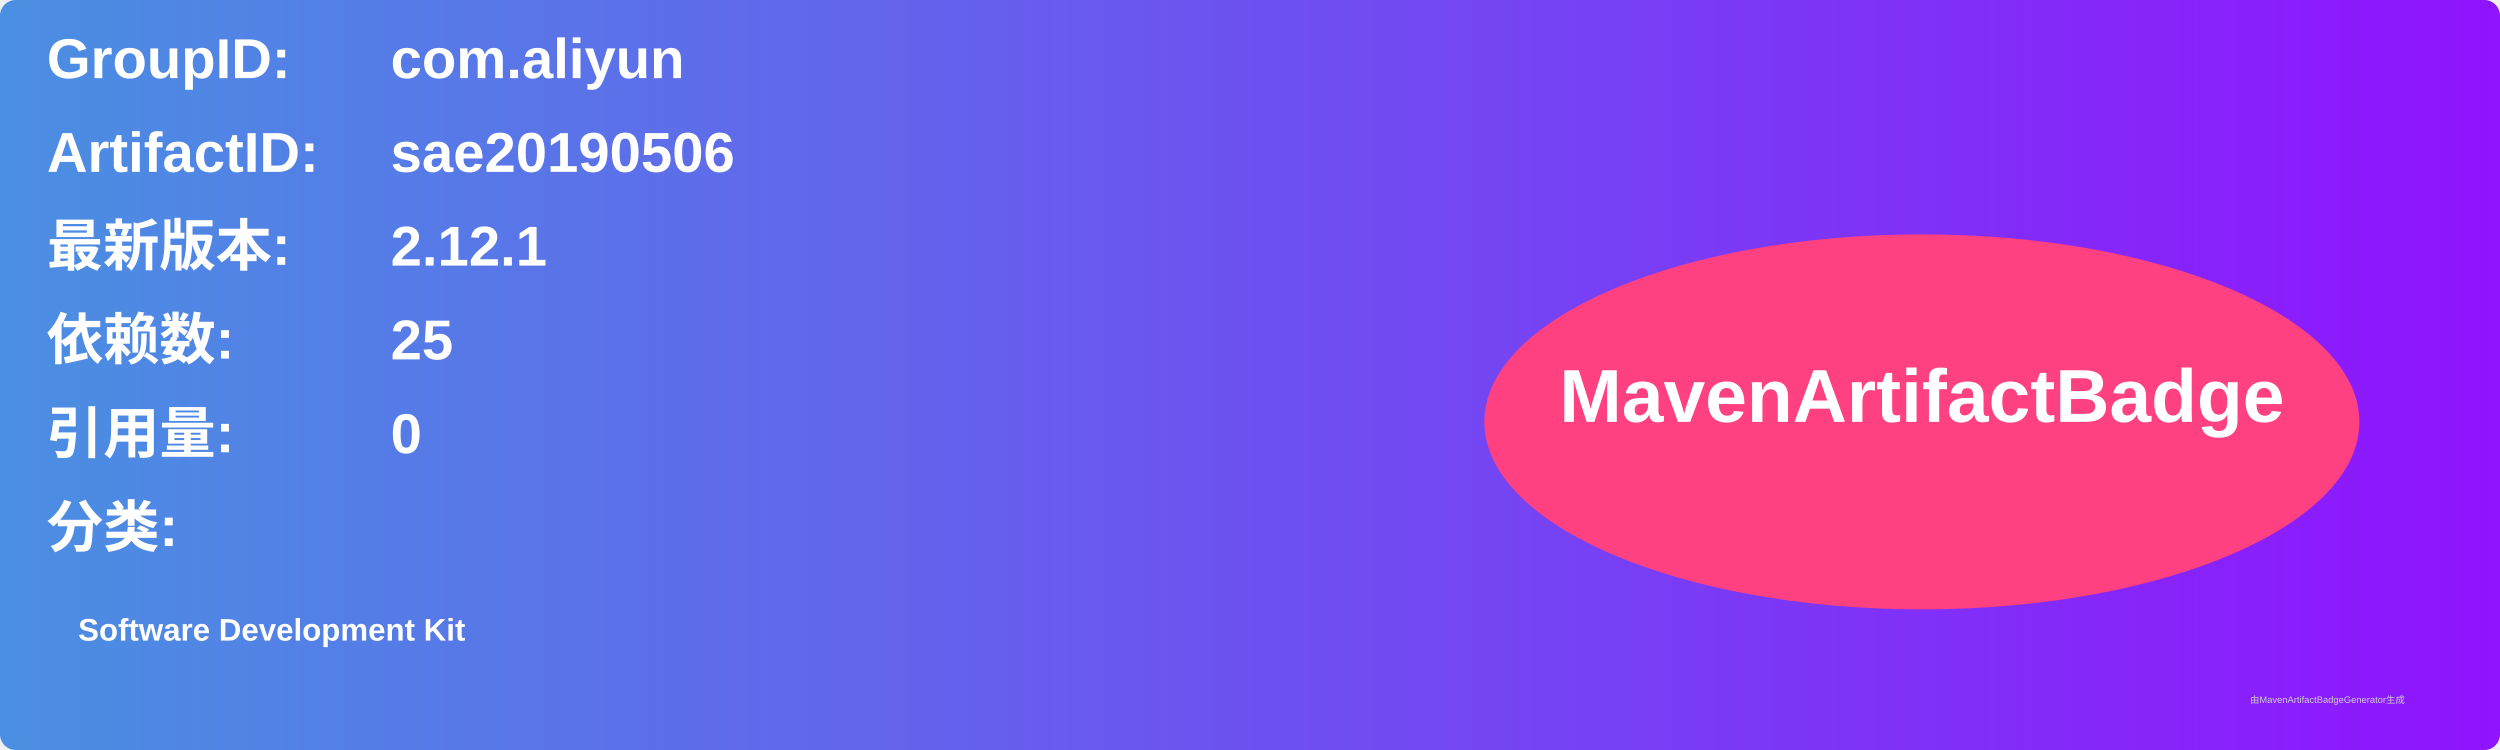
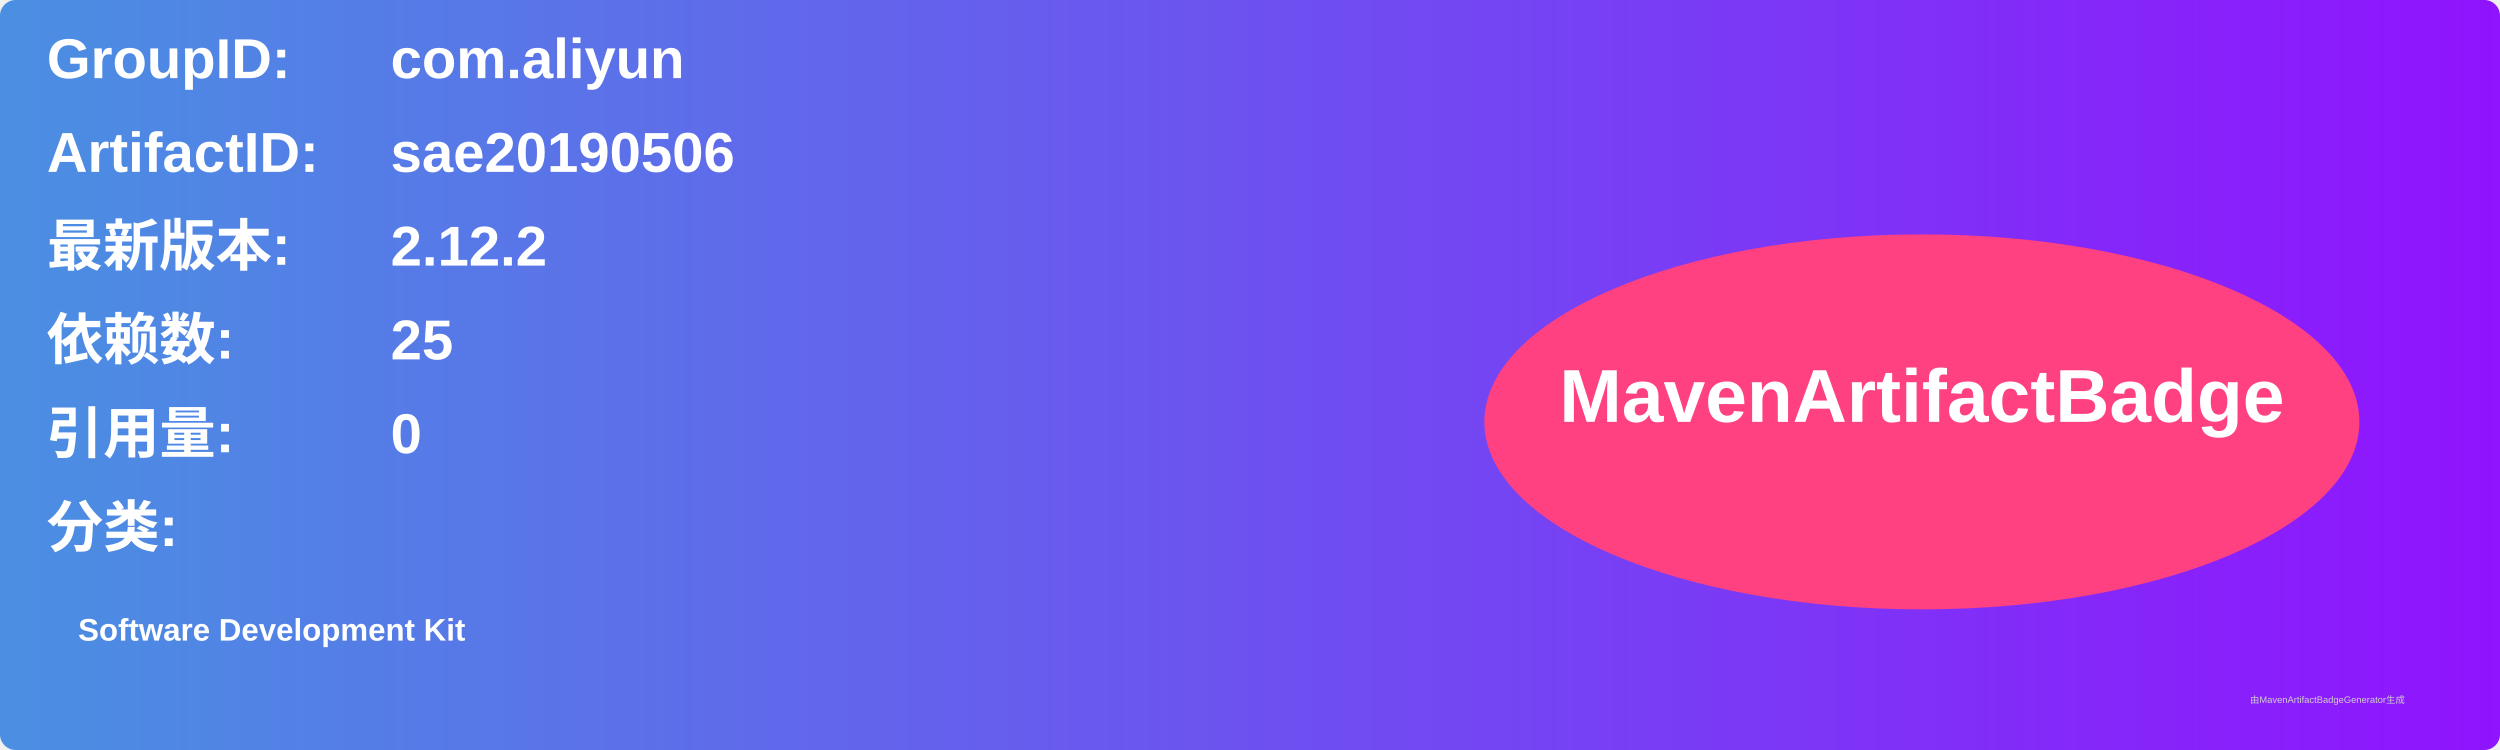
<svg xmlns="http://www.w3.org/2000/svg" width="800" height="240" viewBox="0 0 800 240">
  <linearGradient id="grad" x1="0%" y1="0%" x2="100%" y2="0%">
    <stop offset="0%" stop-color="#4a90e2" />
    <stop offset="100%" stop-color="#9013fe" />
  </linearGradient>
  <rect width="100%" height="100%" rx="5" ry="5" fill="url(#grad)" />
  <g transform="translate(15, 15)">
    <text x="0" y="10" font-family="Arial" font-size="18" fill="white" font-weight="bold" width="260">GroupID:</text>
    <text x="110" y="10" font-family="Arial" font-size="18" fill="white" font-weight="bold" width="460">com.aliyun</text>
    <text x="0" y="40" font-family="Arial" font-size="18" fill="white" font-weight="bold" width="260">ArtifactID:</text>
    <text x="110" y="40" font-family="Arial" font-size="18" fill="white" font-weight="bold" width="460">sae20190506</text>
    <text x="0" y="70" font-family="Arial" font-size="18" fill="white" font-weight="bold">最新版本:</text>
    <text x="110" y="70" font-family="Arial" font-size="18" fill="white" font-weight="bold">
-       <tspan font-weight="bold">2.12.1</tspan>
+       <tspan font-weight="bold">2.12.2</tspan>
    </text>
    <text x="0" y="100" font-family="Arial" font-size="18" fill="white" font-weight="bold">依赖数: </text>
    <text x="110" y="100" font-family="Arial" font-size="18" fill="white">
      <tspan font-weight="bold">25</tspan>
    </text>
    <text x="0" y="130" font-family="Arial" font-size="18" fill="white" font-weight="bold">引用量: </text>
    <text x="110" y="130" font-family="Arial" font-size="18" fill="white">
      <tspan font-weight="bold">0</tspan>
    </text>
    <text x="0" y="160" font-family="Arial" font-size="18" fill="white" font-weight="bold">分类:</text>
    <text x="10" y="190" font-family="Arial" font-size="10" fill="white">
      <tspan font-weight="bold">Software Development Kit</tspan>
    </text>
    <ellipse cx="600" cy="120" rx="140" ry="60" fill="#ff4081" />
    <text x="600" y="120" text-anchor="middle" font-family="Arial" font-size="24" fill="white" font-weight="bold">MavenArtifactBadge</text>
  </g>
  <text x="720" y="225" font-family="Arial" font-size="3" fill="#d0d0d0">由MavenArtifactBadgeGenerator生成</text>
</svg>
